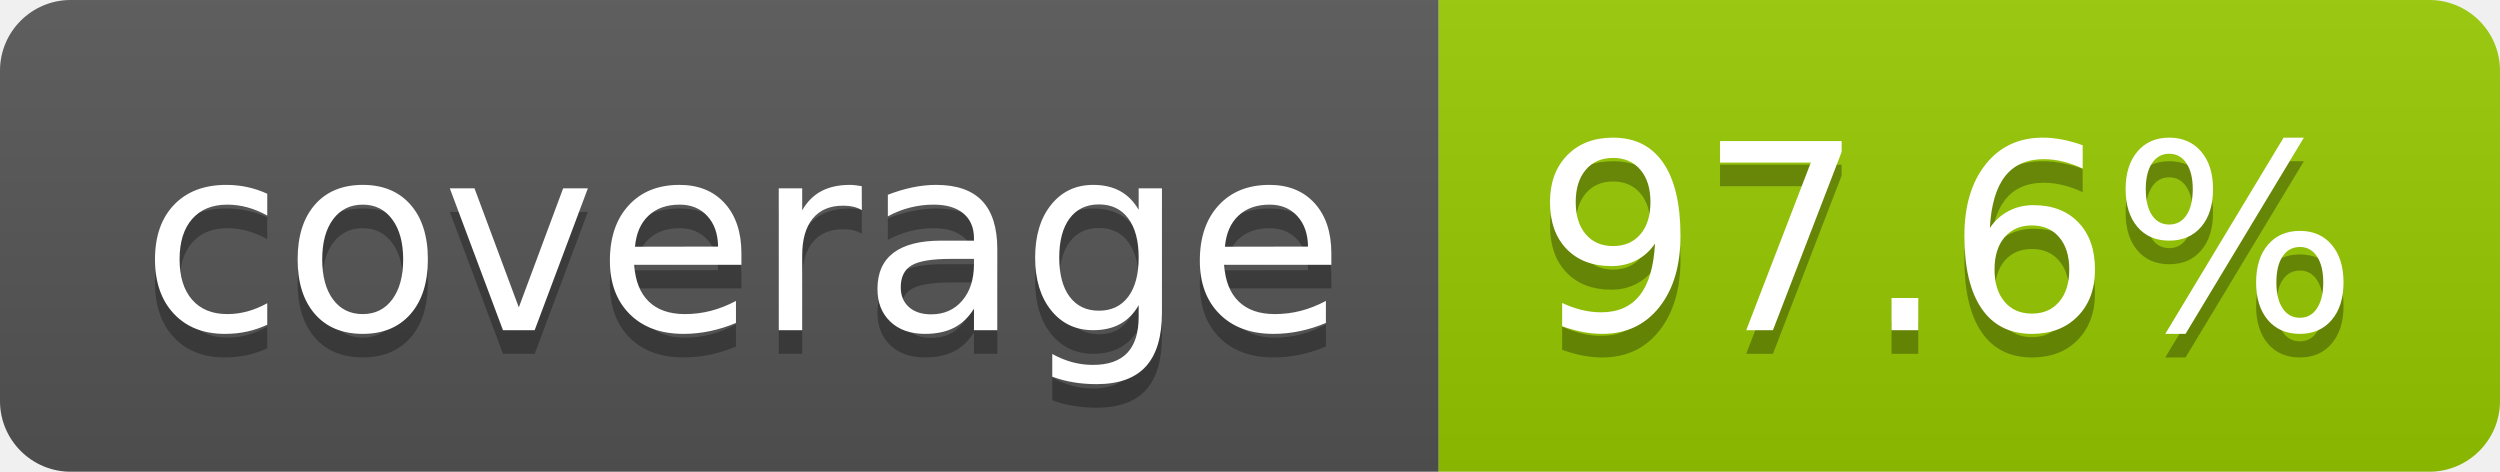
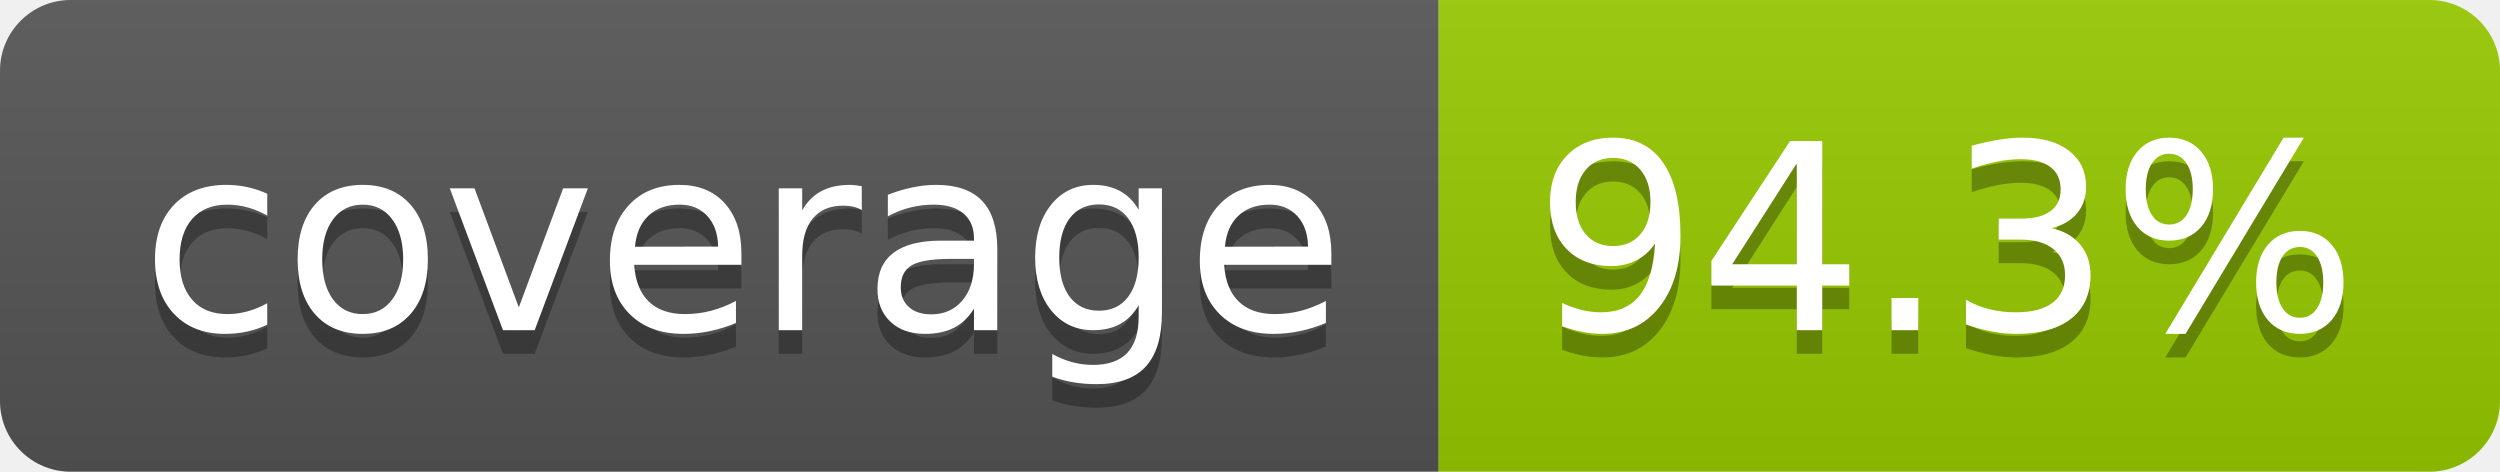
- <svg xmlns="http://www.w3.org/2000/svg" width="106" height="20" role="img" aria-label="coverage: 97.6%">
+ <svg xmlns="http://www.w3.org/2000/svg" width="106" height="20" role="img" aria-label="coverage: 94.3%">
  <linearGradient id="s" x2="0" y2="100%">
    <stop offset="0" stop-color="#bbb" stop-opacity=".1" />
    <stop offset="1" stop-opacity=".1" />
  </linearGradient>
  <clipPath id="r">
    <rect width="106" height="20" rx="3" fill="#fff" />
  </clipPath>
  <g clip-path="url(#r)">
    <rect width="61" height="20" fill="#555" />
    <rect x="61" width="45" height="20" fill="#97ca00" />
    <rect width="106" height="20" fill="url(#s)" />
  </g>
  <g fill="#fff" text-anchor="middle" font-family="Verdana,Geneva,DejaVu Sans,sans-serif" text-rendering="geometricPrecision" font-size="110">
    <text aria-hidden="true" x="315" y="150" fill="#010101" fill-opacity=".3" transform="scale(.1)" textLength="510">coverage</text>
    <text x="315" y="140" transform="scale(.1)" fill="#fff" textLength="510">coverage</text>
-     <text aria-hidden="true" x="825" y="150" fill="#010101" fill-opacity=".3" transform="scale(.1)" textLength="350">97.6%</text>
-     <text x="825" y="140" transform="scale(.1)" fill="#fff" textLength="350">97.6%</text>
+     <text aria-hidden="true" x="825" y="150" fill="#010101" fill-opacity=".3" transform="scale(.1)" textLength="350">94.3%</text>
+     <text x="825" y="140" transform="scale(.1)" fill="#fff" textLength="350">94.3%</text>
  </g>
</svg>
